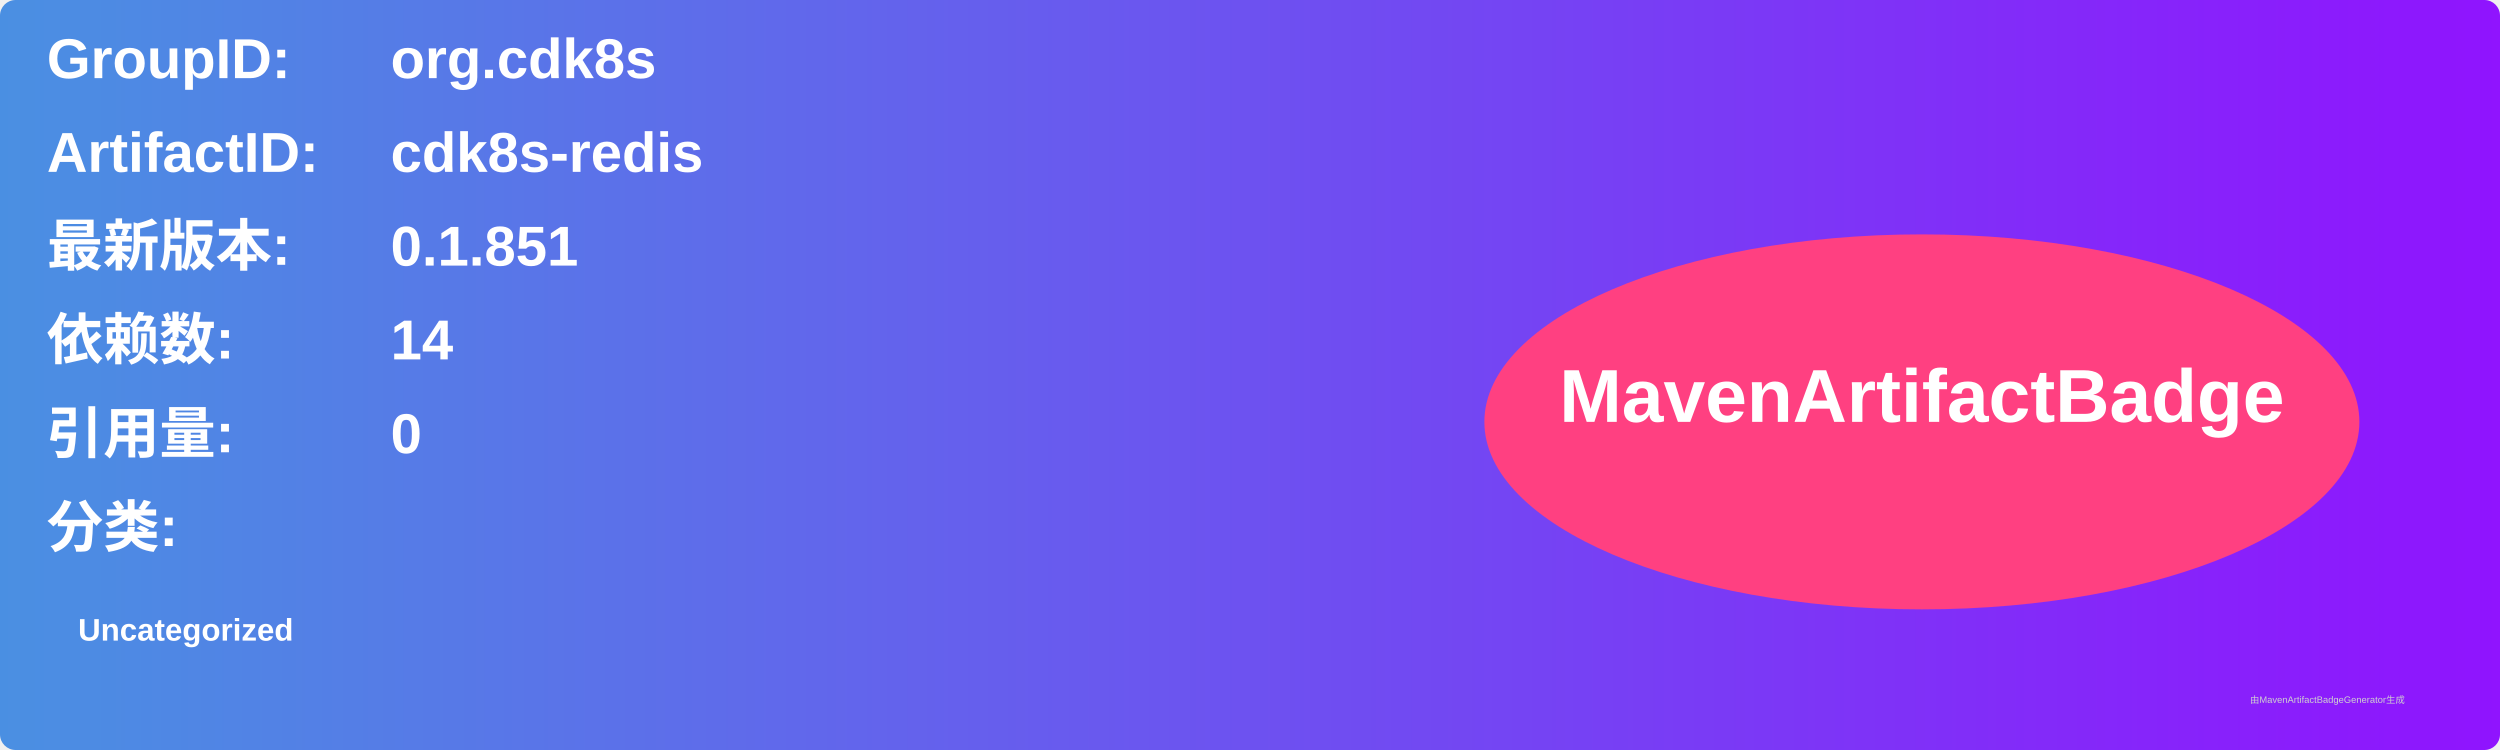
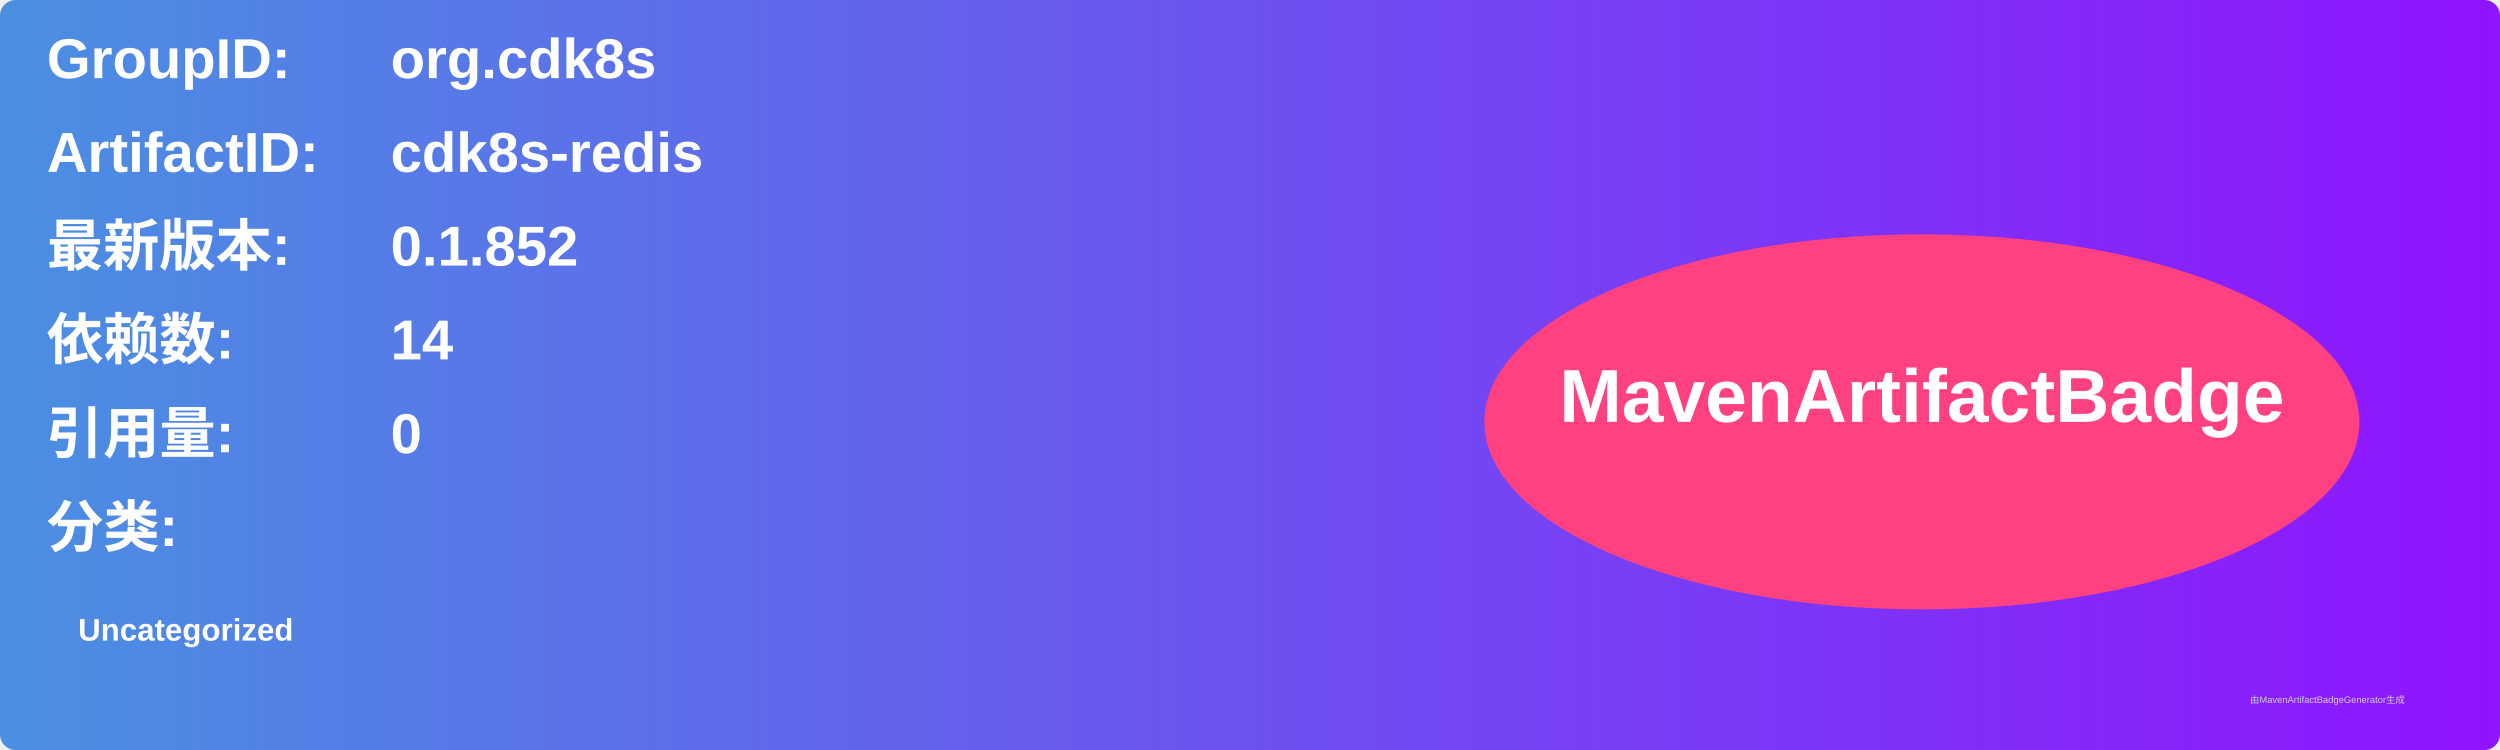
<svg xmlns="http://www.w3.org/2000/svg" width="800" height="240" viewBox="0 0 800 240">
  <linearGradient id="grad" x1="0%" y1="0%" x2="100%" y2="0%">
    <stop offset="0%" stop-color="#4a90e2" />
    <stop offset="100%" stop-color="#9013fe" />
  </linearGradient>
  <rect width="100%" height="100%" rx="5" ry="5" fill="url(#grad)" />
  <g transform="translate(15, 15)">
    <text x="0" y="10" font-family="Arial" font-size="18" fill="white" font-weight="bold" width="260">GroupID:</text>
    <text x="110" y="10" font-family="Arial" font-size="18" fill="white" font-weight="bold" width="460">org.cdk8s</text>
    <text x="0" y="40" font-family="Arial" font-size="18" fill="white" font-weight="bold" width="260">ArtifactID:</text>
    <text x="110" y="40" font-family="Arial" font-size="18" fill="white" font-weight="bold" width="460">cdk8s-redis</text>
    <text x="0" y="70" font-family="Arial" font-size="18" fill="white" font-weight="bold">最新版本:</text>
    <text x="110" y="70" font-family="Arial" font-size="18" fill="white" font-weight="bold">
-       <tspan font-weight="bold">0.1.851</tspan>
+       <tspan font-weight="bold">0.1.852</tspan>
    </text>
    <text x="0" y="100" font-family="Arial" font-size="18" fill="white" font-weight="bold">依赖数: </text>
    <text x="110" y="100" font-family="Arial" font-size="18" fill="white">
      <tspan font-weight="bold">14</tspan>
    </text>
    <text x="0" y="130" font-family="Arial" font-size="18" fill="white" font-weight="bold">引用量: </text>
    <text x="110" y="130" font-family="Arial" font-size="18" fill="white">
      <tspan font-weight="bold">0</tspan>
    </text>
    <text x="0" y="160" font-family="Arial" font-size="18" fill="white" font-weight="bold">分类:</text>
    <text x="10" y="190" font-family="Arial" font-size="10" fill="white">
      <tspan font-weight="bold">Uncategorized</tspan>
    </text>
    <ellipse cx="600" cy="120" rx="140" ry="60" fill="#ff4081" />
    <text x="600" y="120" text-anchor="middle" font-family="Arial" font-size="24" fill="white" font-weight="bold">MavenArtifactBadge</text>
  </g>
  <text x="720" y="225" font-family="Arial" font-size="3" fill="#d0d0d0">由MavenArtifactBadgeGenerator生成</text>
</svg>
